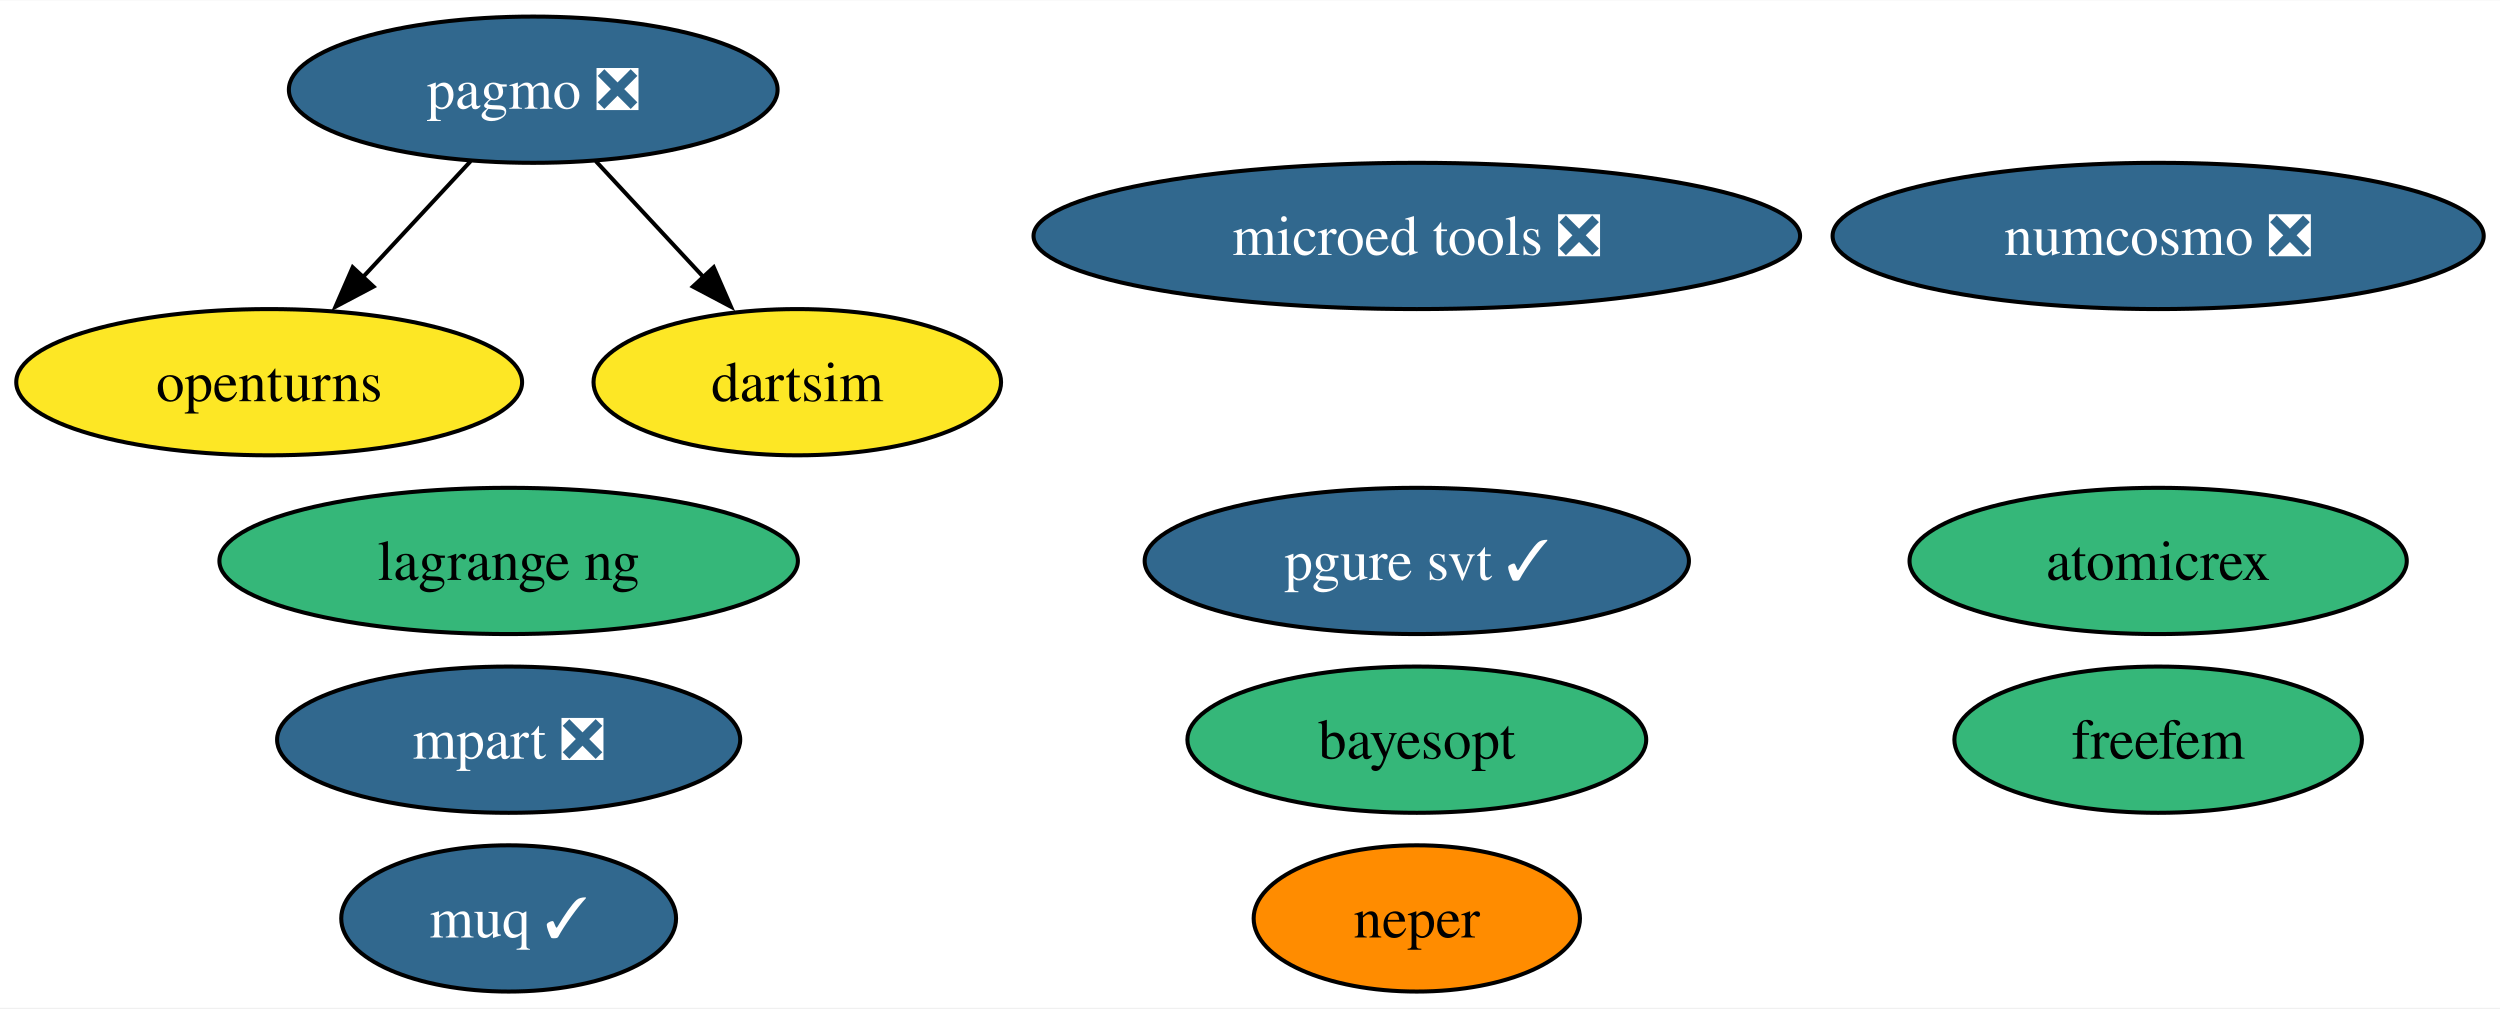
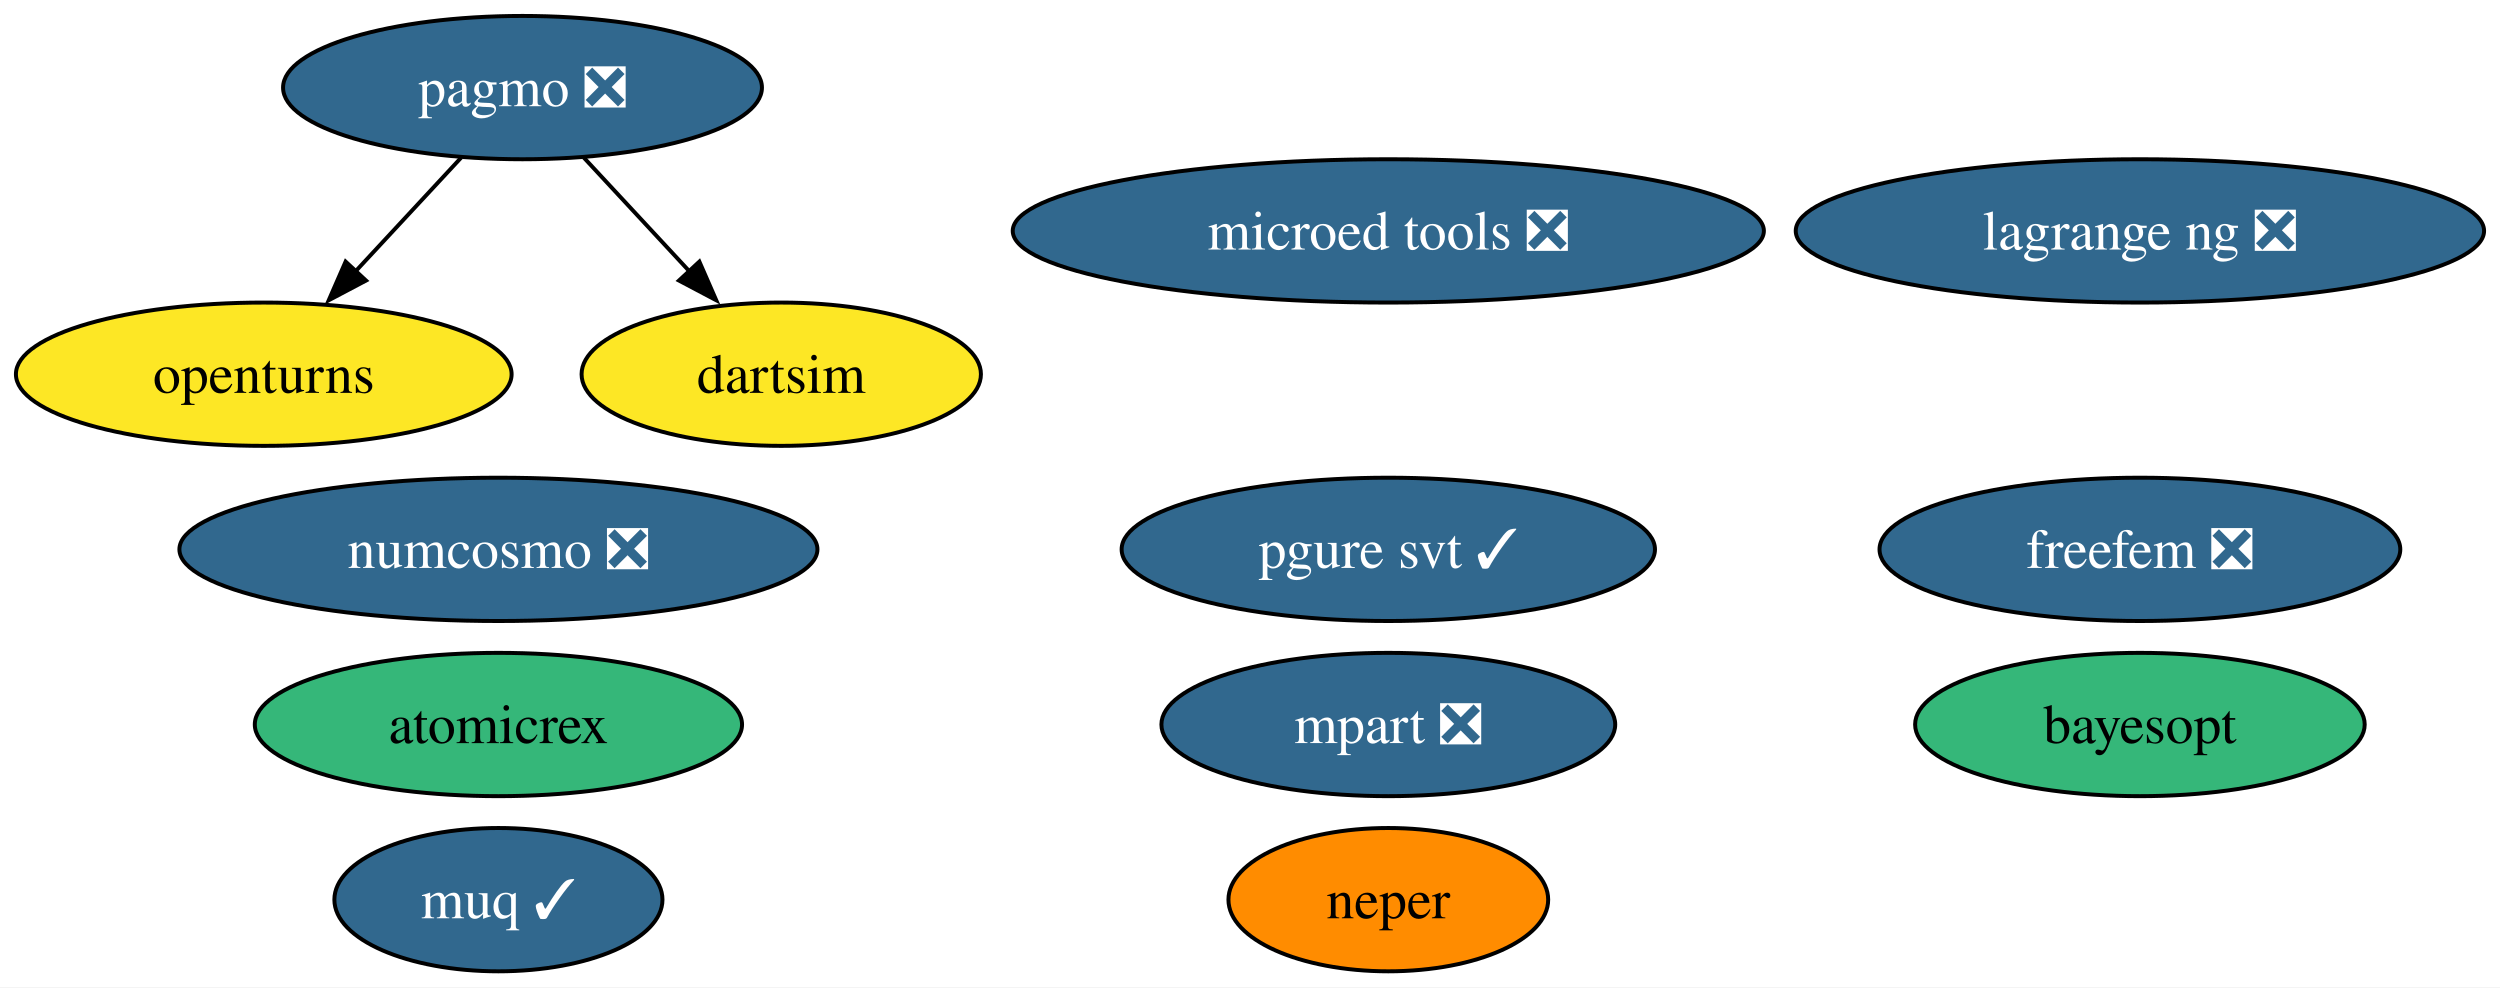
- <svg xmlns="http://www.w3.org/2000/svg" xmlns:xlink="http://www.w3.org/1999/xlink" width="615pt" height="248pt" viewBox="0.00 0.00 615.40 248.00">
+ <svg xmlns="http://www.w3.org/2000/svg" xmlns:xlink="http://www.w3.org/1999/xlink" width="628pt" height="248pt" viewBox="0.00 0.00 628.03 248.00">
  <g id="graph0" class="graph" transform="scale(1 1) rotate(0) translate(4 244)">
-     <polygon fill="white" stroke="none" points="-4,4 -4,-244 611.4,-244 611.4,4 -4,4" />
+     <polygon fill="white" stroke="none" points="-4,4 -4,-244 624.03,-244 624.03,4 -4,4" />
    <g id="node1" class="node">
      <g id="a_node1">
        <a xlink:href="https://github.com/conda-forge/openturns-feedstock" xlink:title="openturns">
          <ellipse fill="#fde725" stroke="black" cx="62.26" cy="-150" rx="62.26" ry="18" />
          <text text-anchor="middle" x="62.26" y="-145.32" font-family="Times,serif" font-size="14.00">openturns</text>
        </a>
      </g>
    </g>
    <g id="node2" class="node">
      <g id="a_node2">
        <a xlink:href="https://github.com/conda-forge/pagmo-feedstock/pull/82" xlink:title="pagmo ❎">
          <ellipse fill="#31688e" stroke="black" cx="127.26" cy="-222" rx="60.15" ry="18" />
          <text text-anchor="middle" x="127.26" y="-217.32" font-family="Times,serif" font-size="14.00" fill="white">pagmo ❎</text>
        </a>
      </g>
    </g>
    <g id="edge2" class="edge">
      <path fill="none" stroke="black" d="M111.85,-204.41C103.92,-195.87 94.09,-185.28 85.27,-175.79" />
      <polygon fill="black" stroke="black" points="87.95,-173.53 78.58,-168.58 82.82,-178.29 87.95,-173.53" />
    </g>
    <g id="node7" class="node">
      <g id="a_node7">
        <a xlink:href="https://github.com/conda-forge/dartsim-feedstock" xlink:title="dartsim">
          <ellipse fill="#fde725" stroke="black" cx="192.26" cy="-150" rx="50.16" ry="18" />
          <text text-anchor="middle" x="192.26" y="-145.32" font-family="Times,serif" font-size="14.00">dartsim</text>
        </a>
      </g>
    </g>
    <g id="edge1" class="edge">
      <path fill="none" stroke="black" d="M142.66,-204.41C150.59,-195.87 160.43,-185.28 169.24,-175.79" />
      <polygon fill="black" stroke="black" points="171.69,-178.29 175.93,-168.58 166.56,-173.53 171.69,-178.29" />
    </g>
    <g id="node3" class="node">
      <g id="a_node3">
        <a xlink:href="https://github.com/conda-forge/numcosmo-feedstock/pull/66" xlink:title="numcosmo ❎">
-           <ellipse fill="#31688e" stroke="black" cx="527.25" cy="-186" rx="80.14" ry="18" />
-           <text text-anchor="middle" x="527.25" y="-181.32" font-family="Times,serif" font-size="14.00" fill="white">numcosmo ❎</text>
+           <ellipse fill="#31688e" stroke="black" cx="121.21" cy="-106" rx="80.14" ry="18" />
+           <text text-anchor="middle" x="121.21" y="-101.33" font-family="Times,serif" font-size="14.00" fill="white">numcosmo ❎</text>
        </a>
      </g>
    </g>
    <g id="node4" class="node">
      <g id="a_node4">
        <a xlink:href="https://github.com/conda-forge/atomicrex-feedstock" xlink:title="atomicrex">
-           <ellipse fill="#35b779" stroke="black" cx="527.25" cy="-106" rx="61.2" ry="18" />
-           <text text-anchor="middle" x="527.25" y="-101.33" font-family="Times,serif" font-size="14.00">atomicrex</text>
+           <ellipse fill="#35b779" stroke="black" cx="121.21" cy="-62" rx="61.2" ry="18" />
+           <text text-anchor="middle" x="121.21" y="-57.33" font-family="Times,serif" font-size="14.00">atomicrex</text>
        </a>
      </g>
    </g>
    <g id="node5" class="node">
      <g id="a_node5">
        <a xlink:href="https://github.com/conda-forge/neper-feedstock" xlink:title="neper">
          <ellipse fill="#ff8c00" stroke="black" cx="344.76" cy="-18" rx="40.16" ry="18" />
          <text text-anchor="middle" x="344.76" y="-13.32" font-family="Times,serif" font-size="14.00">neper</text>
        </a>
      </g>
    </g>
    <g id="node6" class="node">
      <g id="a_node6">
        <a xlink:href="https://github.com/conda-forge/pgure-svt-feedstock/pull/16" xlink:title="pgure svt ✓">
          <ellipse fill="#31688e" stroke="black" cx="344.76" cy="-106" rx="66.99" ry="18" />
          <text text-anchor="middle" x="344.76" y="-101.33" font-family="Times,serif" font-size="14.00" fill="white">pgure svt ✓</text>
        </a>
      </g>
    </g>
    <g id="node8" class="node">
      <g id="a_node8">
        <a xlink:href="https://github.com/conda-forge/muq-feedstock/pull/43" xlink:title="muq ✓">
          <ellipse fill="#31688e" stroke="black" cx="121.21" cy="-18" rx="41.21" ry="18" />
          <text text-anchor="middle" x="121.21" y="-13.32" font-family="Times,serif" font-size="14.00" fill="white">muq ✓</text>
        </a>
      </g>
    </g>
    <g id="node9" class="node">
      <g id="a_node9">
        <a xlink:href="https://github.com/conda-forge/microed-tools-feedstock/pull/23" xlink:title="microed tools ❎">
          <ellipse fill="#31688e" stroke="black" cx="344.76" cy="-186" rx="94.35" ry="18" />
          <text text-anchor="middle" x="344.76" y="-181.32" font-family="Times,serif" font-size="14.00" fill="white">microed tools ❎</text>
        </a>
      </g>
    </g>
    <g id="node10" class="node">
      <g id="a_node10">
-         <a xlink:href="https://github.com/conda-forge/freefem-feedstock" xlink:title="freefem">
-           <ellipse fill="#35b779" stroke="black" cx="527.25" cy="-62" rx="50.16" ry="18" />
-           <text text-anchor="middle" x="527.25" y="-57.33" font-family="Times,serif" font-size="14.00">freefem</text>
+         <a xlink:href="https://github.com/conda-forge/freefem-feedstock/pull/30" xlink:title="freefem ❎">
+           <ellipse fill="#31688e" stroke="black" cx="533.57" cy="-106" rx="65.41" ry="18" />
+           <text text-anchor="middle" x="533.57" y="-101.33" font-family="Times,serif" font-size="14.00" fill="white">freefem ❎</text>
        </a>
      </g>
    </g>
    <g id="node11" class="node">
      <g id="a_node11">
        <a xlink:href="https://github.com/conda-forge/mpart-feedstock/pull/27" xlink:title="mpart ❎">
-           <ellipse fill="#31688e" stroke="black" cx="121.21" cy="-62" rx="57" ry="18" />
-           <text text-anchor="middle" x="121.21" y="-57.33" font-family="Times,serif" font-size="14.00" fill="white">mpart ❎</text>
+           <ellipse fill="#31688e" stroke="black" cx="344.76" cy="-62" rx="57" ry="18" />
+           <text text-anchor="middle" x="344.76" y="-57.33" font-family="Times,serif" font-size="14.00" fill="white">mpart ❎</text>
        </a>
      </g>
    </g>
    <g id="node12" class="node">
      <g id="a_node12">
-         <a xlink:href="https://github.com/conda-forge/lagrange-ng-feedstock" xlink:title="lagrange ng">
-           <ellipse fill="#35b779" stroke="black" cx="121.21" cy="-106" rx="71.2" ry="18" />
-           <text text-anchor="middle" x="121.21" y="-101.33" font-family="Times,serif" font-size="14.00">lagrange ng</text>
+         <a xlink:href="https://github.com/conda-forge/lagrange-ng-feedstock/pull/1" xlink:title="lagrange ng ❎">
+           <ellipse fill="#31688e" stroke="black" cx="533.57" cy="-186" rx="86.46" ry="18" />
+           <text text-anchor="middle" x="533.57" y="-181.32" font-family="Times,serif" font-size="14.00" fill="white">lagrange ng ❎</text>
        </a>
      </g>
    </g>
    <g id="node13" class="node">
      <g id="a_node13">
        <a xlink:href="https://github.com/conda-forge/bayesopt-feedstock" xlink:title="bayesopt">
-           <ellipse fill="#35b779" stroke="black" cx="344.76" cy="-62" rx="56.47" ry="18" />
-           <text text-anchor="middle" x="344.76" y="-57.33" font-family="Times,serif" font-size="14.00">bayesopt</text>
+           <ellipse fill="#35b779" stroke="black" cx="533.57" cy="-62" rx="56.47" ry="18" />
+           <text text-anchor="middle" x="533.57" y="-57.33" font-family="Times,serif" font-size="14.00">bayesopt</text>
        </a>
      </g>
    </g>
  </g>
</svg>
